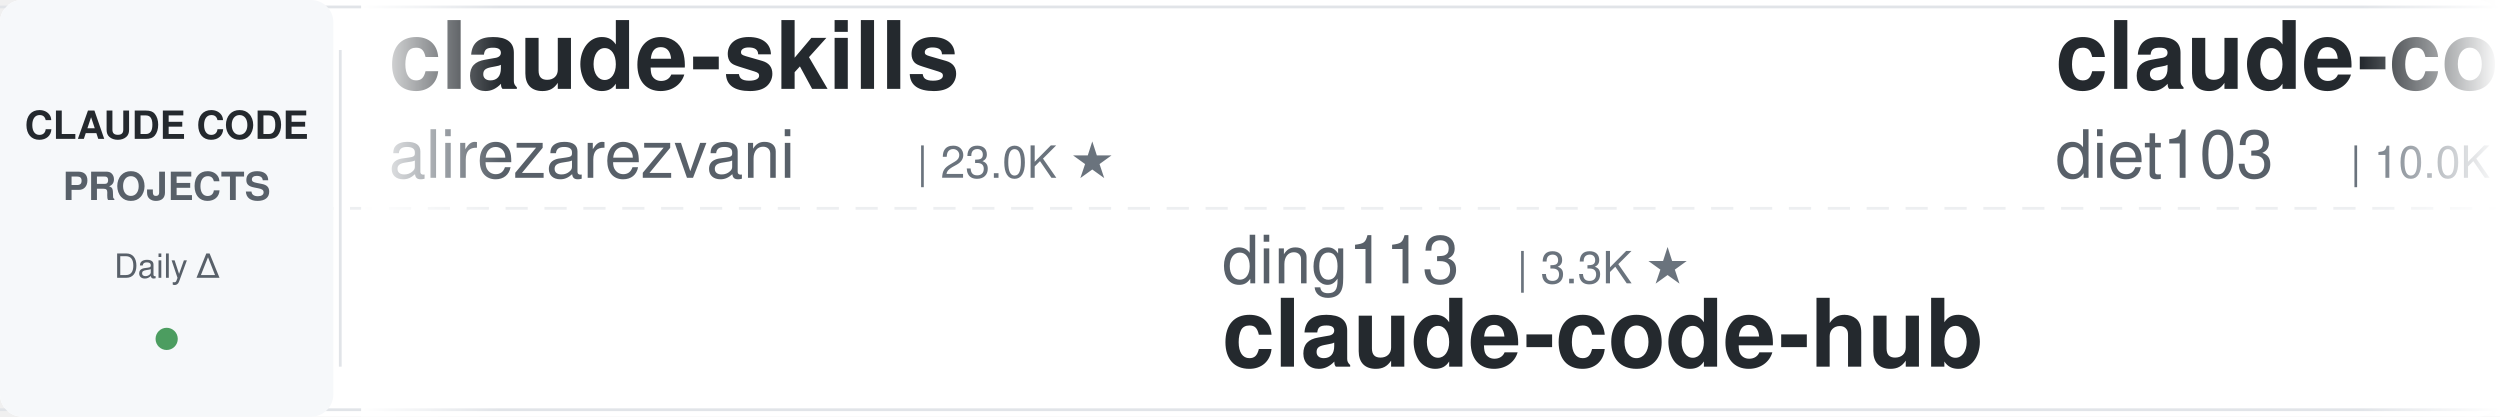
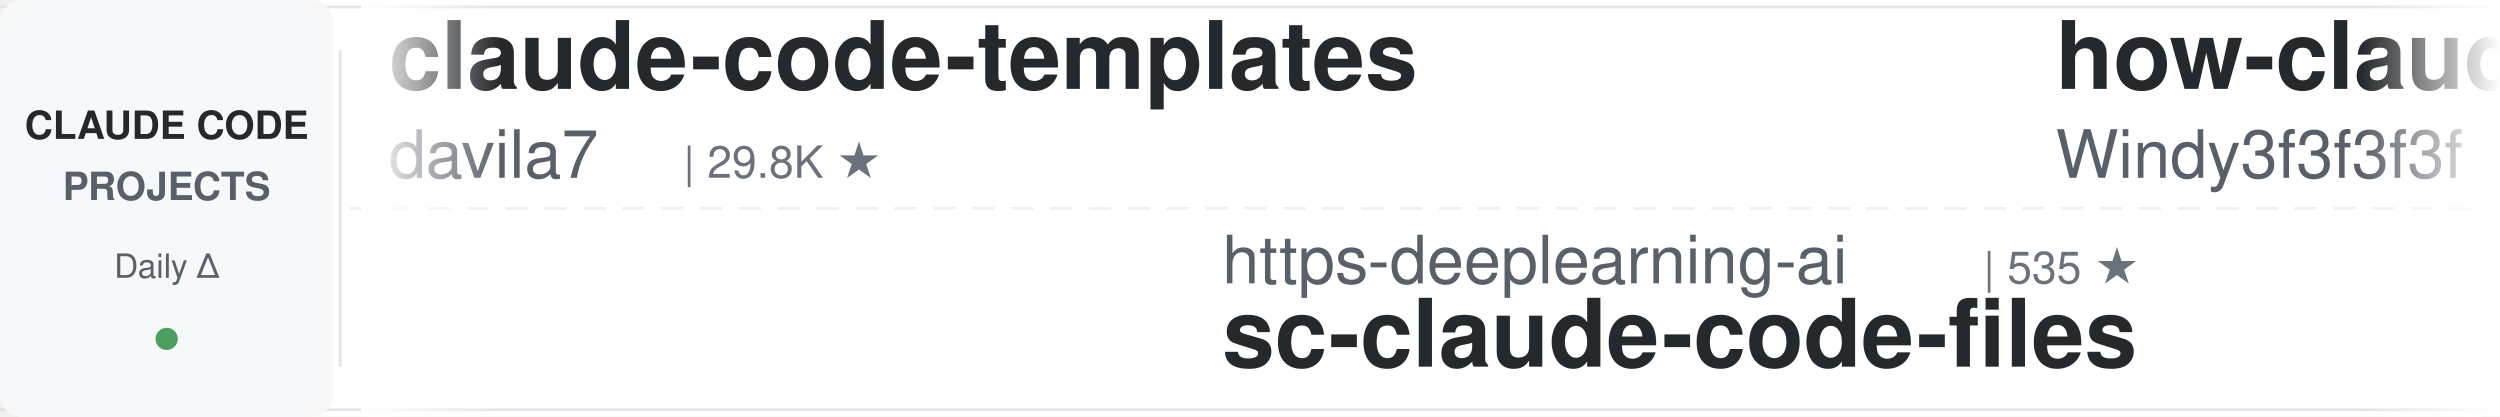
<svg xmlns="http://www.w3.org/2000/svg" width="900" height="150">
  <defs>
    <linearGradient id="leftFade" x1="0%" y1="0%" x2="100%" y2="0%">
      <stop offset="0%" style="stop-color:#ffffff;stop-opacity:1" />
      <stop offset="100%" style="stop-color:#ffffff;stop-opacity:0" />
    </linearGradient>
    <linearGradient id="rightFade" x1="0%" y1="0%" x2="100%" y2="0%">
      <stop offset="0%" style="stop-color:#ffffff;stop-opacity:0" />
      <stop offset="100%" style="stop-color:#ffffff;stop-opacity:1" />
    </linearGradient>
  </defs>
  <rect width="900" height="150" fill="#ffffff" rx="8" />
  <rect x="0" y="2" width="900" height="1" fill="#e1e4e8" />
  <rect x="0" y="147" width="900" height="1" fill="#e1e4e8" />
  <line x1="0" y1="75" x2="900" y2="75" stroke="#e1e4e8" stroke-width="1" stroke-dasharray="8 6" opacity="0.6" />
  <rect x="0" y="0" width="120" height="150" fill="#f6f8fa" rx="8" />
  <text x="60" y="50" font-family="-apple-system, BlinkMacSystemFont, 'Segoe UI', Helvetica, Arial, sans-serif" font-size="14" font-weight="600" fill="#24292e" text-anchor="middle">CLAUDE CODE</text>
  <text x="60" y="72" font-family="-apple-system, BlinkMacSystemFont, 'Segoe UI', Helvetica, Arial, sans-serif" font-size="14" font-weight="600" fill="#586069" text-anchor="middle">PROJECTS</text>
  <text x="60" y="100" font-family="-apple-system, BlinkMacSystemFont, 'Segoe UI', Helvetica, Arial, sans-serif" font-size="12" font-weight="500" fill="#586069" text-anchor="middle">Daily Δ</text>
  <circle cx="60" cy="122" r="4" fill="#22863a" opacity="0.8" />
  <rect x="122" y="18" width="1" height="114" fill="#e1e4e8" />
  <clipPath id="tickerClip">
    <rect x="130" y="0" width="770" height="150" />
  </clipPath>
  <g clip-path="url(#tickerClip)">
    <g id="tickerItems">
      <animateTransform attributeName="transform" attributeType="XML" type="translate" from="0 0" to="-3000 0" dur="54s" repeatCount="indefinite" />
      <g transform="translate(0, 0)">
-         <text x="140" y="32" font-family="-apple-system, BlinkMacSystemFont, 'Segoe UI', Helvetica, Arial, sans-serif" font-size="34" font-weight="600" fill="#24292e">claude-skills</text>
-         <text x="140" y="64" font-family="-apple-system, BlinkMacSystemFont, 'Segoe UI', Helvetica, Arial, sans-serif" font-size="24" font-weight="400" fill="#586069">alirezarezvani</text>
-         <text x="330" y="64" font-family="-apple-system, BlinkMacSystemFont, 'Segoe UI', Helvetica, Arial, sans-serif" font-size="16" font-weight="500" fill="#6a737d">| 23.0K ★</text>
+         <text x="140" y="32" font-family="-apple-system, BlinkMacSystemFont, 'Segoe UI', Helvetica, Arial, sans-serif" font-size="34" font-weight="600" fill="#24292e">claude-code-templates</text>
+         <text x="140" y="64" font-family="-apple-system, BlinkMacSystemFont, 'Segoe UI', Helvetica, Arial, sans-serif" font-size="24" font-weight="400" fill="#586069">davila7</text>
+         <text x="246" y="64" font-family="-apple-system, BlinkMacSystemFont, 'Segoe UI', Helvetica, Arial, sans-serif" font-size="16" font-weight="500" fill="#6a737d">| 29.8K ★</text>
      </g>
      <g transform="translate(300, 0)">
-         <text x="140" y="102" font-family="-apple-system, BlinkMacSystemFont, 'Segoe UI', Helvetica, Arial, sans-serif" font-size="24" font-weight="400" fill="#586069">ding113</text>
-         <text x="246" y="102" font-family="-apple-system, BlinkMacSystemFont, 'Segoe UI', Helvetica, Arial, sans-serif" font-size="16" font-weight="500" fill="#6a737d">| 3.3K ★</text>
-         <text x="140" y="132" font-family="-apple-system, BlinkMacSystemFont, 'Segoe UI', Helvetica, Arial, sans-serif" font-size="34" font-weight="600" fill="#24292e">claude-code-hub</text>
-       </g>
-       <g transform="translate(600, 0)">
-         <text x="140" y="32" font-family="-apple-system, BlinkMacSystemFont, 'Segoe UI', Helvetica, Arial, sans-serif" font-size="34" font-weight="600" fill="#24292e">claude-code-infrastructu...</text>
-         <text x="140" y="64" font-family="-apple-system, BlinkMacSystemFont, 'Segoe UI', Helvetica, Arial, sans-serif" font-size="24" font-weight="400" fill="#586069">diet103</text>
-         <text x="246" y="64" font-family="-apple-system, BlinkMacSystemFont, 'Segoe UI', Helvetica, Arial, sans-serif" font-size="16" font-weight="500" fill="#6a737d">| 10.0K ★</text>
-       </g>
-       <g transform="translate(900, 0)">
        <text x="140" y="102" font-family="-apple-system, BlinkMacSystemFont, 'Segoe UI', Helvetica, Arial, sans-serif" font-size="24" font-weight="400" fill="#586069">https-deeplearning-ai</text>
        <text x="414" y="102" font-family="-apple-system, BlinkMacSystemFont, 'Segoe UI', Helvetica, Arial, sans-serif" font-size="16" font-weight="500" fill="#6a737d">| 535 ★</text>
        <text x="140" y="132" font-family="-apple-system, BlinkMacSystemFont, 'Segoe UI', Helvetica, Arial, sans-serif" font-size="34" font-weight="600" fill="#24292e">sc-claude-code-files</text>
      </g>
+       <g transform="translate(600, 0)">
+         <text x="140" y="32" font-family="-apple-system, BlinkMacSystemFont, 'Segoe UI', Helvetica, Arial, sans-serif" font-size="34" font-weight="600" fill="#24292e">how-claude-code-works</text>
+         <text x="140" y="64" font-family="-apple-system, BlinkMacSystemFont, 'Segoe UI', Helvetica, Arial, sans-serif" font-size="24" font-weight="400" fill="#586069">Windy3f3f3f3f</text>
+         <text x="318" y="64" font-family="-apple-system, BlinkMacSystemFont, 'Segoe UI', Helvetica, Arial, sans-serif" font-size="16" font-weight="500" fill="#6a737d">| 3.3K ★</text>
+       </g>
+       <g transform="translate(900, 0)">
+         <text x="140" y="102" font-family="-apple-system, BlinkMacSystemFont, 'Segoe UI', Helvetica, Arial, sans-serif" font-size="24" font-weight="400" fill="#586069">rohitg00</text>
+         <text x="258" y="102" font-family="-apple-system, BlinkMacSystemFont, 'Segoe UI', Helvetica, Arial, sans-serif" font-size="16" font-weight="500" fill="#6a737d">| 2.4K ★</text>
+         <text x="140" y="132" font-family="-apple-system, BlinkMacSystemFont, 'Segoe UI', Helvetica, Arial, sans-serif" font-size="34" font-weight="600" fill="#24292e">awesome-claude-code-tool...</text>
+       </g>
      <g transform="translate(1200, 0)">
-         <text x="140" y="32" font-family="-apple-system, BlinkMacSystemFont, 'Segoe UI', Helvetica, Arial, sans-serif" font-size="34" font-weight="600" fill="#24292e">awesome-claude-code</text>
-         <text x="140" y="64" font-family="-apple-system, BlinkMacSystemFont, 'Segoe UI', Helvetica, Arial, sans-serif" font-size="24" font-weight="400" fill="#586069">jqueryscript</text>
-         <text x="306" y="64" font-family="-apple-system, BlinkMacSystemFont, 'Segoe UI', Helvetica, Arial, sans-serif" font-size="16" font-weight="500" fill="#6a737d">| 473 ★</text>
+         <text x="140" y="32" font-family="-apple-system, BlinkMacSystemFont, 'Segoe UI', Helvetica, Arial, sans-serif" font-size="34" font-weight="600" fill="#24292e">claude-code-router</text>
+         <text x="140" y="64" font-family="-apple-system, BlinkMacSystemFont, 'Segoe UI', Helvetica, Arial, sans-serif" font-size="24" font-weight="400" fill="#586069">musistudio</text>
+         <text x="282" y="64" font-family="-apple-system, BlinkMacSystemFont, 'Segoe UI', Helvetica, Arial, sans-serif" font-size="16" font-weight="500" fill="#6a737d">| 36.1K ★</text>
      </g>
      <g transform="translate(1500, 0)">
-         <text x="140" y="102" font-family="-apple-system, BlinkMacSystemFont, 'Segoe UI', Helvetica, Arial, sans-serif" font-size="24" font-weight="400" fill="#586069">ykdojo</text>
-         <text x="234" y="102" font-family="-apple-system, BlinkMacSystemFont, 'Segoe UI', Helvetica, Arial, sans-serif" font-size="16" font-weight="500" fill="#6a737d">| 9.4K ★</text>
-         <text x="140" y="132" font-family="-apple-system, BlinkMacSystemFont, 'Segoe UI', Helvetica, Arial, sans-serif" font-size="34" font-weight="600" fill="#24292e">claude-code-tips</text>
+         <text x="140" y="102" font-family="-apple-system, BlinkMacSystemFont, 'Segoe UI', Helvetica, Arial, sans-serif" font-size="24" font-weight="400" fill="#586069">Donchitos</text>
+         <text x="270" y="102" font-family="-apple-system, BlinkMacSystemFont, 'Segoe UI', Helvetica, Arial, sans-serif" font-size="16" font-weight="500" fill="#6a737d">| 23.3K ★</text>
+         <text x="140" y="132" font-family="-apple-system, BlinkMacSystemFont, 'Segoe UI', Helvetica, Arial, sans-serif" font-size="34" font-weight="600" fill="#24292e">Claude-Code-Game-Studios</text>
      </g>
      <g transform="translate(1800, 0)">
-         <text x="140" y="32" font-family="-apple-system, BlinkMacSystemFont, 'Segoe UI', Helvetica, Arial, sans-serif" font-size="34" font-weight="600" fill="#24292e">claude-code-transcripts</text>
-         <text x="140" y="64" font-family="-apple-system, BlinkMacSystemFont, 'Segoe UI', Helvetica, Arial, sans-serif" font-size="24" font-weight="400" fill="#586069">simonw</text>
-         <text x="234" y="64" font-family="-apple-system, BlinkMacSystemFont, 'Segoe UI', Helvetica, Arial, sans-serif" font-size="16" font-weight="500" fill="#6a737d">| 1.6K ★</text>
+         <text x="140" y="32" font-family="-apple-system, BlinkMacSystemFont, 'Segoe UI', Helvetica, Arial, sans-serif" font-size="34" font-weight="600" fill="#24292e">claude-code-analysis</text>
+         <text x="140" y="64" font-family="-apple-system, BlinkMacSystemFont, 'Segoe UI', Helvetica, Arial, sans-serif" font-size="24" font-weight="400" fill="#586069">liuup</text>
+         <text x="222" y="64" font-family="-apple-system, BlinkMacSystemFont, 'Segoe UI', Helvetica, Arial, sans-serif" font-size="16" font-weight="500" fill="#6a737d">| 3.6K ★</text>
      </g>
      <g transform="translate(2100, 0)">
-         <text x="140" y="102" font-family="-apple-system, BlinkMacSystemFont, 'Segoe UI', Helvetica, Arial, sans-serif" font-size="24" font-weight="400" fill="#586069">shanraisshan</text>
-         <text x="306" y="102" font-family="-apple-system, BlinkMacSystemFont, 'Segoe UI', Helvetica, Arial, sans-serif" font-size="16" font-weight="500" fill="#6a737d">| 63.3K ★</text>
-         <text x="140" y="132" font-family="-apple-system, BlinkMacSystemFont, 'Segoe UI', Helvetica, Arial, sans-serif" font-size="34" font-weight="600" fill="#24292e">claude-code-best-practic...</text>
+         <text x="140" y="102" font-family="-apple-system, BlinkMacSystemFont, 'Segoe UI', Helvetica, Arial, sans-serif" font-size="24" font-weight="400" fill="#586069">Cranot</text>
+         <text x="234" y="102" font-family="-apple-system, BlinkMacSystemFont, 'Segoe UI', Helvetica, Arial, sans-serif" font-size="16" font-weight="500" fill="#6a737d">| 2.8K ★</text>
+         <text x="140" y="132" font-family="-apple-system, BlinkMacSystemFont, 'Segoe UI', Helvetica, Arial, sans-serif" font-size="34" font-weight="600" fill="#24292e">claude-code-guide</text>
      </g>
      <g transform="translate(2400, 0)">
-         <text x="140" y="32" font-family="-apple-system, BlinkMacSystemFont, 'Segoe UI', Helvetica, Arial, sans-serif" font-size="34" font-weight="600" fill="#24292e">claude-code-video-toolki...</text>
-         <text x="140" y="64" font-family="-apple-system, BlinkMacSystemFont, 'Segoe UI', Helvetica, Arial, sans-serif" font-size="24" font-weight="400" fill="#586069">digitalsamba</text>
-         <text x="306" y="64" font-family="-apple-system, BlinkMacSystemFont, 'Segoe UI', Helvetica, Arial, sans-serif" font-size="16" font-weight="500" fill="#6a737d">| 1.8K ★</text>
+         <text x="140" y="32" font-family="-apple-system, BlinkMacSystemFont, 'Segoe UI', Helvetica, Arial, sans-serif" font-size="34" font-weight="600" fill="#24292e">Claude-Code-Source-Study</text>
+         <text x="140" y="64" font-family="-apple-system, BlinkMacSystemFont, 'Segoe UI', Helvetica, Arial, sans-serif" font-size="24" font-weight="400" fill="#586069">luyao618</text>
+         <text x="258" y="64" font-family="-apple-system, BlinkMacSystemFont, 'Segoe UI', Helvetica, Arial, sans-serif" font-size="16" font-weight="500" fill="#6a737d">| 1.6K ★</text>
      </g>
      <g transform="translate(2700, 0)">
-         <text x="140" y="102" font-family="-apple-system, BlinkMacSystemFont, 'Segoe UI', Helvetica, Arial, sans-serif" font-size="24" font-weight="400" fill="#586069">centminmod</text>
-         <text x="282" y="102" font-family="-apple-system, BlinkMacSystemFont, 'Segoe UI', Helvetica, Arial, sans-serif" font-size="16" font-weight="500" fill="#6a737d">| 2.5K ★</text>
-         <text x="140" y="132" font-family="-apple-system, BlinkMacSystemFont, 'Segoe UI', Helvetica, Arial, sans-serif" font-size="34" font-weight="600" fill="#24292e">my-claude-code-setup</text>
+         <text x="140" y="102" font-family="-apple-system, BlinkMacSystemFont, 'Segoe UI', Helvetica, Arial, sans-serif" font-size="24" font-weight="400" fill="#586069">multica-ai</text>
+         <text x="282" y="102" font-family="-apple-system, BlinkMacSystemFont, 'Segoe UI', Helvetica, Arial, sans-serif" font-size="16" font-weight="500" fill="#6a737d">| 195.4K ★</text>
+         <text x="140" y="132" font-family="-apple-system, BlinkMacSystemFont, 'Segoe UI', Helvetica, Arial, sans-serif" font-size="34" font-weight="600" fill="#24292e">andrej-karpathy-skills</text>
      </g>
      <g transform="translate(3000, 0)">
-         <text x="140" y="32" font-family="-apple-system, BlinkMacSystemFont, 'Segoe UI', Helvetica, Arial, sans-serif" font-size="34" font-weight="600" fill="#24292e">claude-skills</text>
-         <text x="140" y="64" font-family="-apple-system, BlinkMacSystemFont, 'Segoe UI', Helvetica, Arial, sans-serif" font-size="24" font-weight="400" fill="#586069">alirezarezvani</text>
-         <text x="330" y="64" font-family="-apple-system, BlinkMacSystemFont, 'Segoe UI', Helvetica, Arial, sans-serif" font-size="16" font-weight="500" fill="#6a737d">| 23.0K ★</text>
+         <text x="140" y="32" font-family="-apple-system, BlinkMacSystemFont, 'Segoe UI', Helvetica, Arial, sans-serif" font-size="34" font-weight="600" fill="#24292e">claude-code-templates</text>
+         <text x="140" y="64" font-family="-apple-system, BlinkMacSystemFont, 'Segoe UI', Helvetica, Arial, sans-serif" font-size="24" font-weight="400" fill="#586069">davila7</text>
+         <text x="246" y="64" font-family="-apple-system, BlinkMacSystemFont, 'Segoe UI', Helvetica, Arial, sans-serif" font-size="16" font-weight="500" fill="#6a737d">| 29.8K ★</text>
      </g>
      <g transform="translate(3300, 0)">
-         <text x="140" y="102" font-family="-apple-system, BlinkMacSystemFont, 'Segoe UI', Helvetica, Arial, sans-serif" font-size="24" font-weight="400" fill="#586069">ding113</text>
-         <text x="246" y="102" font-family="-apple-system, BlinkMacSystemFont, 'Segoe UI', Helvetica, Arial, sans-serif" font-size="16" font-weight="500" fill="#6a737d">| 3.3K ★</text>
-         <text x="140" y="132" font-family="-apple-system, BlinkMacSystemFont, 'Segoe UI', Helvetica, Arial, sans-serif" font-size="34" font-weight="600" fill="#24292e">claude-code-hub</text>
-       </g>
-       <g transform="translate(3600, 0)">
-         <text x="140" y="32" font-family="-apple-system, BlinkMacSystemFont, 'Segoe UI', Helvetica, Arial, sans-serif" font-size="34" font-weight="600" fill="#24292e">claude-code-infrastructu...</text>
-         <text x="140" y="64" font-family="-apple-system, BlinkMacSystemFont, 'Segoe UI', Helvetica, Arial, sans-serif" font-size="24" font-weight="400" fill="#586069">diet103</text>
-         <text x="246" y="64" font-family="-apple-system, BlinkMacSystemFont, 'Segoe UI', Helvetica, Arial, sans-serif" font-size="16" font-weight="500" fill="#6a737d">| 10.0K ★</text>
-       </g>
-       <g transform="translate(3900, 0)">
        <text x="140" y="102" font-family="-apple-system, BlinkMacSystemFont, 'Segoe UI', Helvetica, Arial, sans-serif" font-size="24" font-weight="400" fill="#586069">https-deeplearning-ai</text>
        <text x="414" y="102" font-family="-apple-system, BlinkMacSystemFont, 'Segoe UI', Helvetica, Arial, sans-serif" font-size="16" font-weight="500" fill="#6a737d">| 535 ★</text>
        <text x="140" y="132" font-family="-apple-system, BlinkMacSystemFont, 'Segoe UI', Helvetica, Arial, sans-serif" font-size="34" font-weight="600" fill="#24292e">sc-claude-code-files</text>
+       </g>
+       <g transform="translate(3600, 0)">
+         <text x="140" y="32" font-family="-apple-system, BlinkMacSystemFont, 'Segoe UI', Helvetica, Arial, sans-serif" font-size="34" font-weight="600" fill="#24292e">how-claude-code-works</text>
+         <text x="140" y="64" font-family="-apple-system, BlinkMacSystemFont, 'Segoe UI', Helvetica, Arial, sans-serif" font-size="24" font-weight="400" fill="#586069">Windy3f3f3f3f</text>
+         <text x="318" y="64" font-family="-apple-system, BlinkMacSystemFont, 'Segoe UI', Helvetica, Arial, sans-serif" font-size="16" font-weight="500" fill="#6a737d">| 3.3K ★</text>
+       </g>
+       <g transform="translate(3900, 0)">
+         <text x="140" y="102" font-family="-apple-system, BlinkMacSystemFont, 'Segoe UI', Helvetica, Arial, sans-serif" font-size="24" font-weight="400" fill="#586069">rohitg00</text>
+         <text x="258" y="102" font-family="-apple-system, BlinkMacSystemFont, 'Segoe UI', Helvetica, Arial, sans-serif" font-size="16" font-weight="500" fill="#6a737d">| 2.4K ★</text>
+         <text x="140" y="132" font-family="-apple-system, BlinkMacSystemFont, 'Segoe UI', Helvetica, Arial, sans-serif" font-size="34" font-weight="600" fill="#24292e">awesome-claude-code-tool...</text>
      </g>
    </g>
  </g>
  <rect x="130" y="0" width="50" height="150" fill="url(#leftFade)" />
  <rect x="850" y="0" width="50" height="150" fill="url(#rightFade)" />
</svg>
